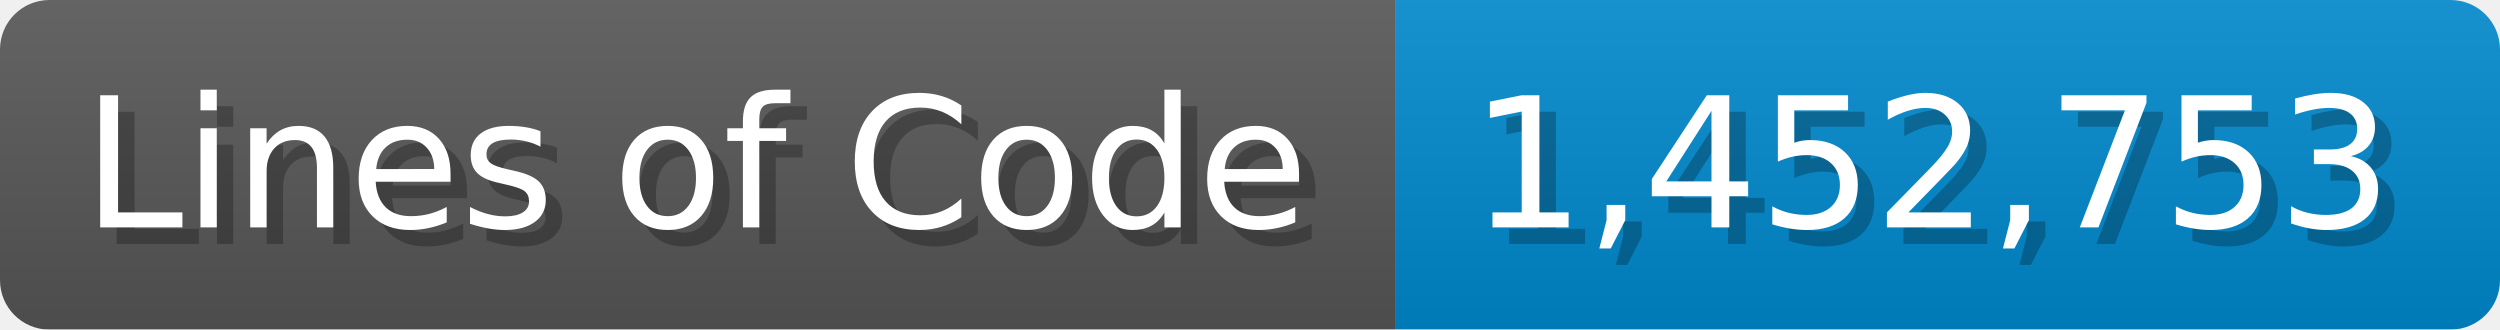
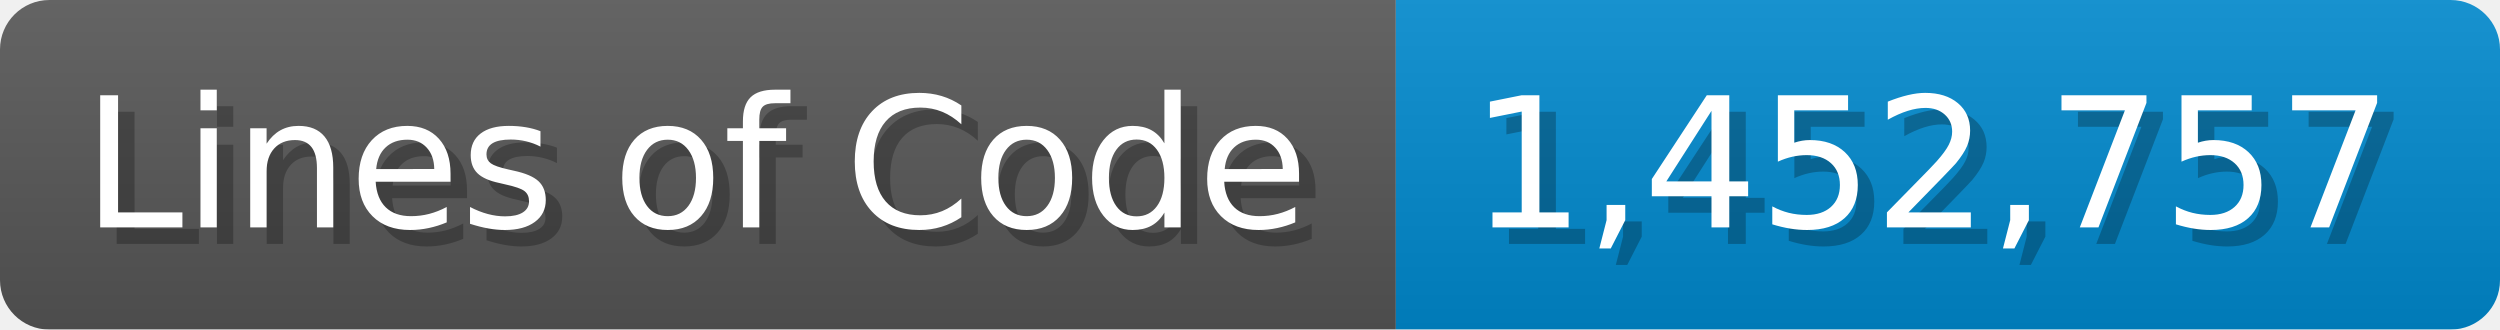
<svg xmlns="http://www.w3.org/2000/svg" width="151.7" height="20" viewBox="0 0 1517 200">
  <linearGradient id="a" x2="0" y2="100%">
    <stop offset="0" stop-opacity=".1" stop-color="#EEE" />
    <stop offset="1" stop-opacity=".1" />
  </linearGradient>
  <mask id="m">
    <rect width="1517" height="200" rx="30" fill="#FFF" />
  </mask>
  <g mask="url(#m)">
    <rect width="847" height="200" fill="#555" />
    <rect width="670" height="200" fill="#08C" x="847" />
    <rect width="1517" height="200" fill="url(#a)" />
  </g>
  <g fill="#fff" text-anchor="start" font-family="Verdana,DejaVu Sans,sans-serif" font-size="110">
    <text x="60" y="148" textLength="747" fill="#000" opacity="0.25">Lines of Code</text>
    <text x="50" y="138" textLength="747">Lines of Code</text>
-     <text x="902" y="148" textLength="570" fill="#000" opacity="0.25">1,452,753</text>
-     <text x="892" y="138" textLength="570">1,452,753</text>
+     <text x="902" y="148" textLength="570" fill="#000" opacity="0.25">1,452,757</text>
+     <text x="892" y="138" textLength="570">1,452,757</text>
  </g>
</svg>
